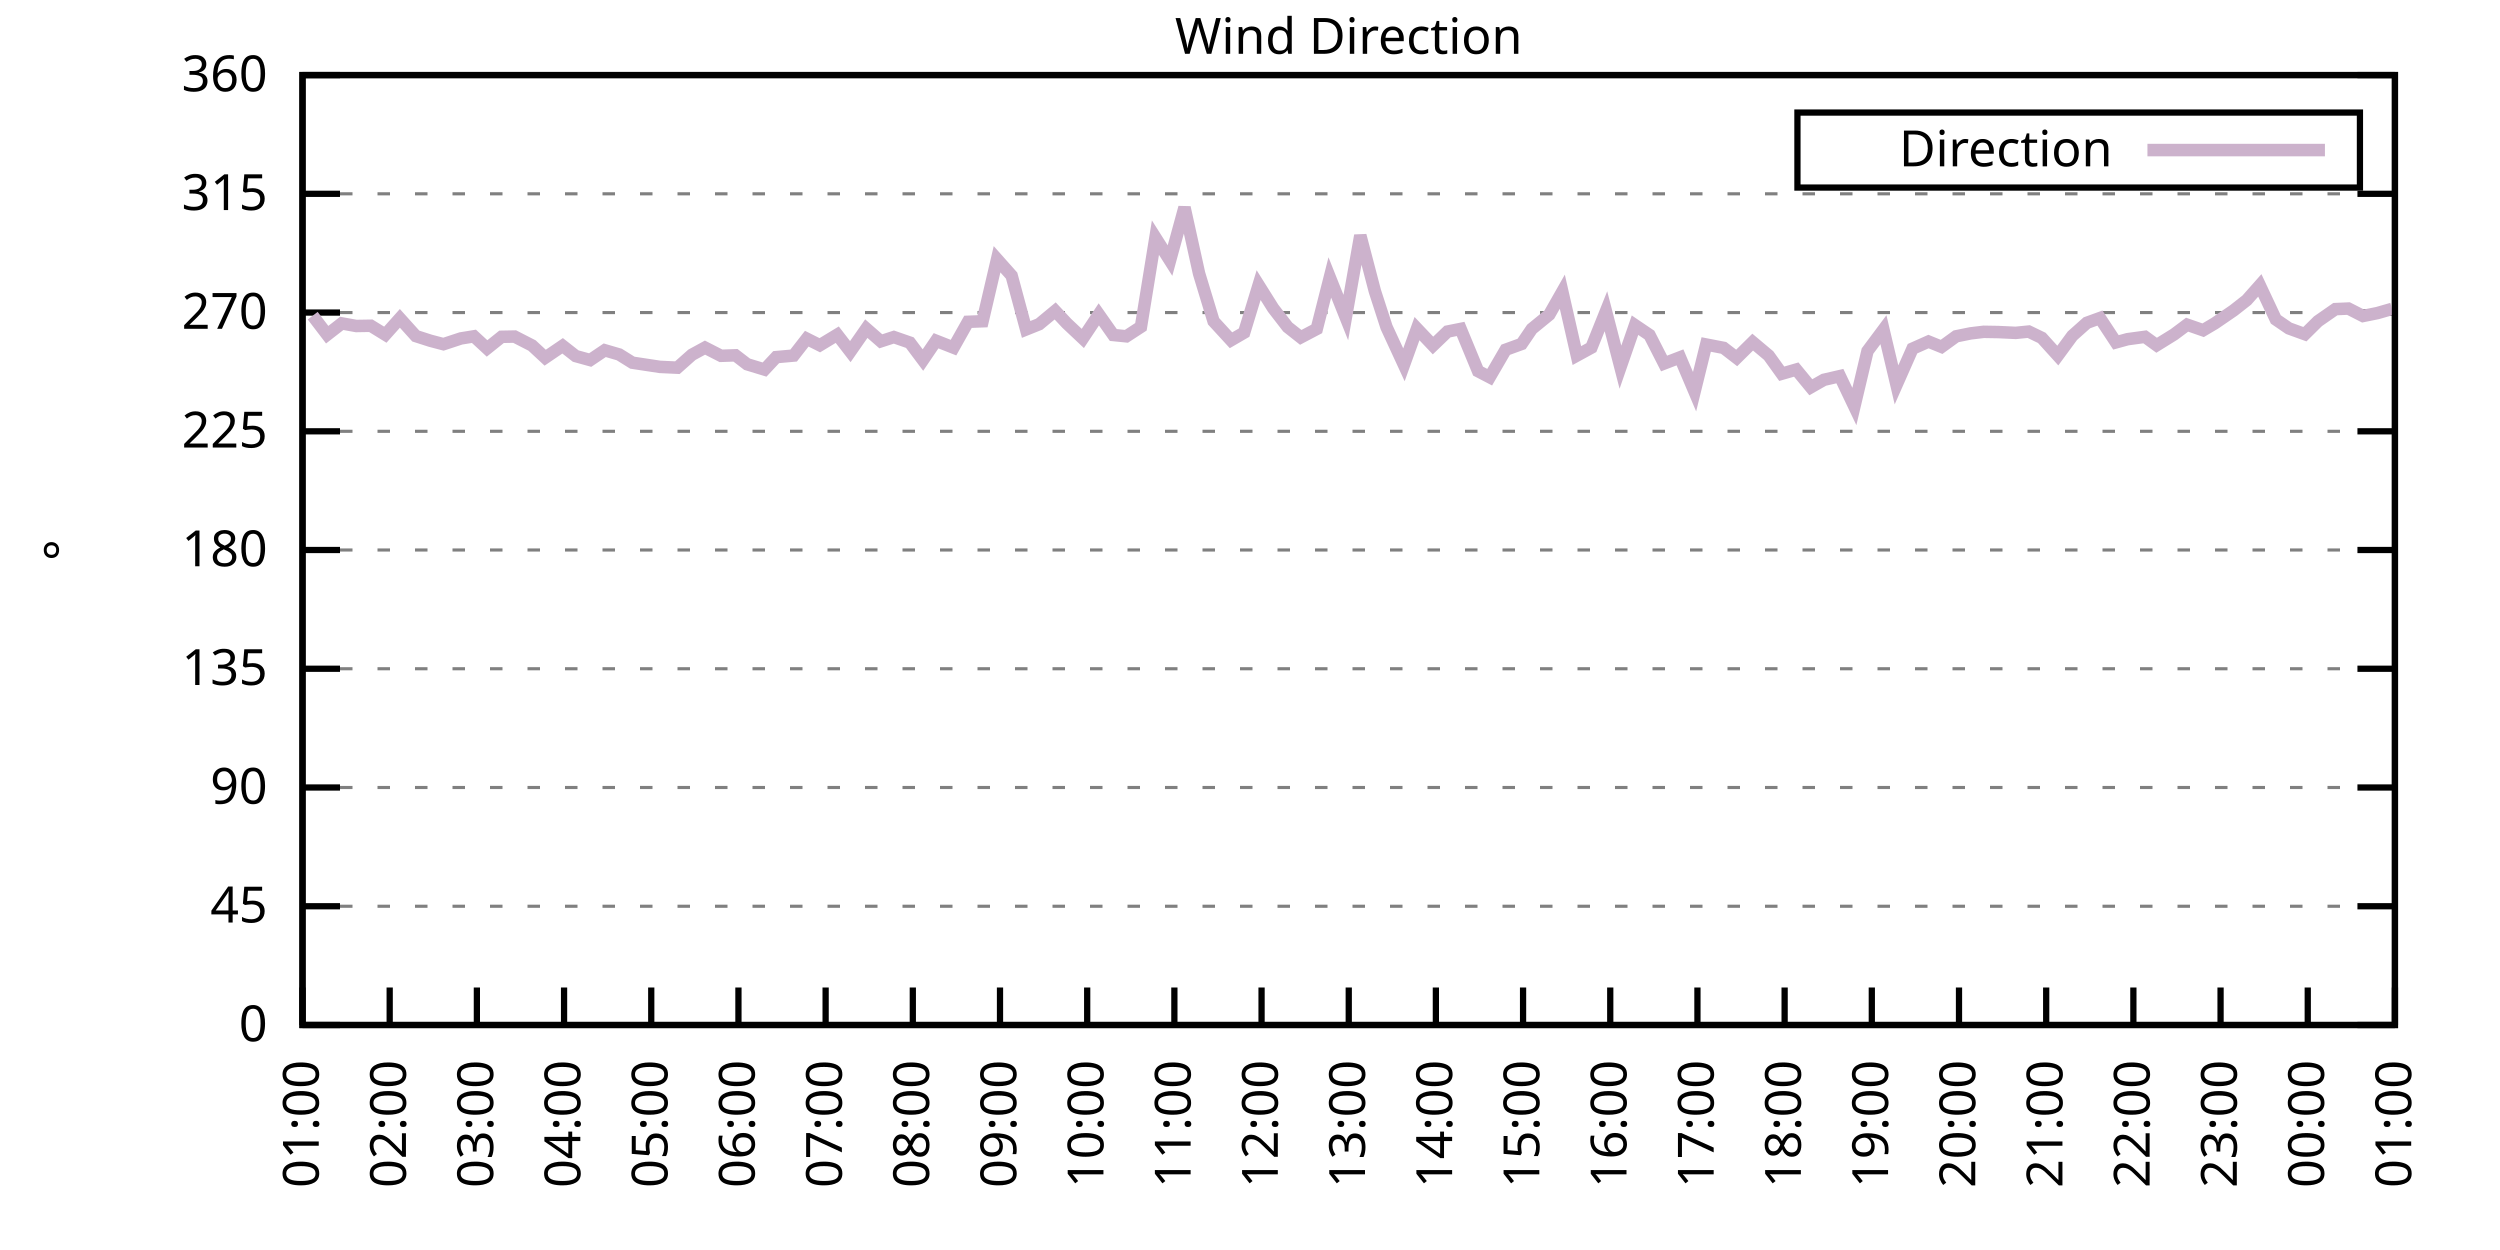
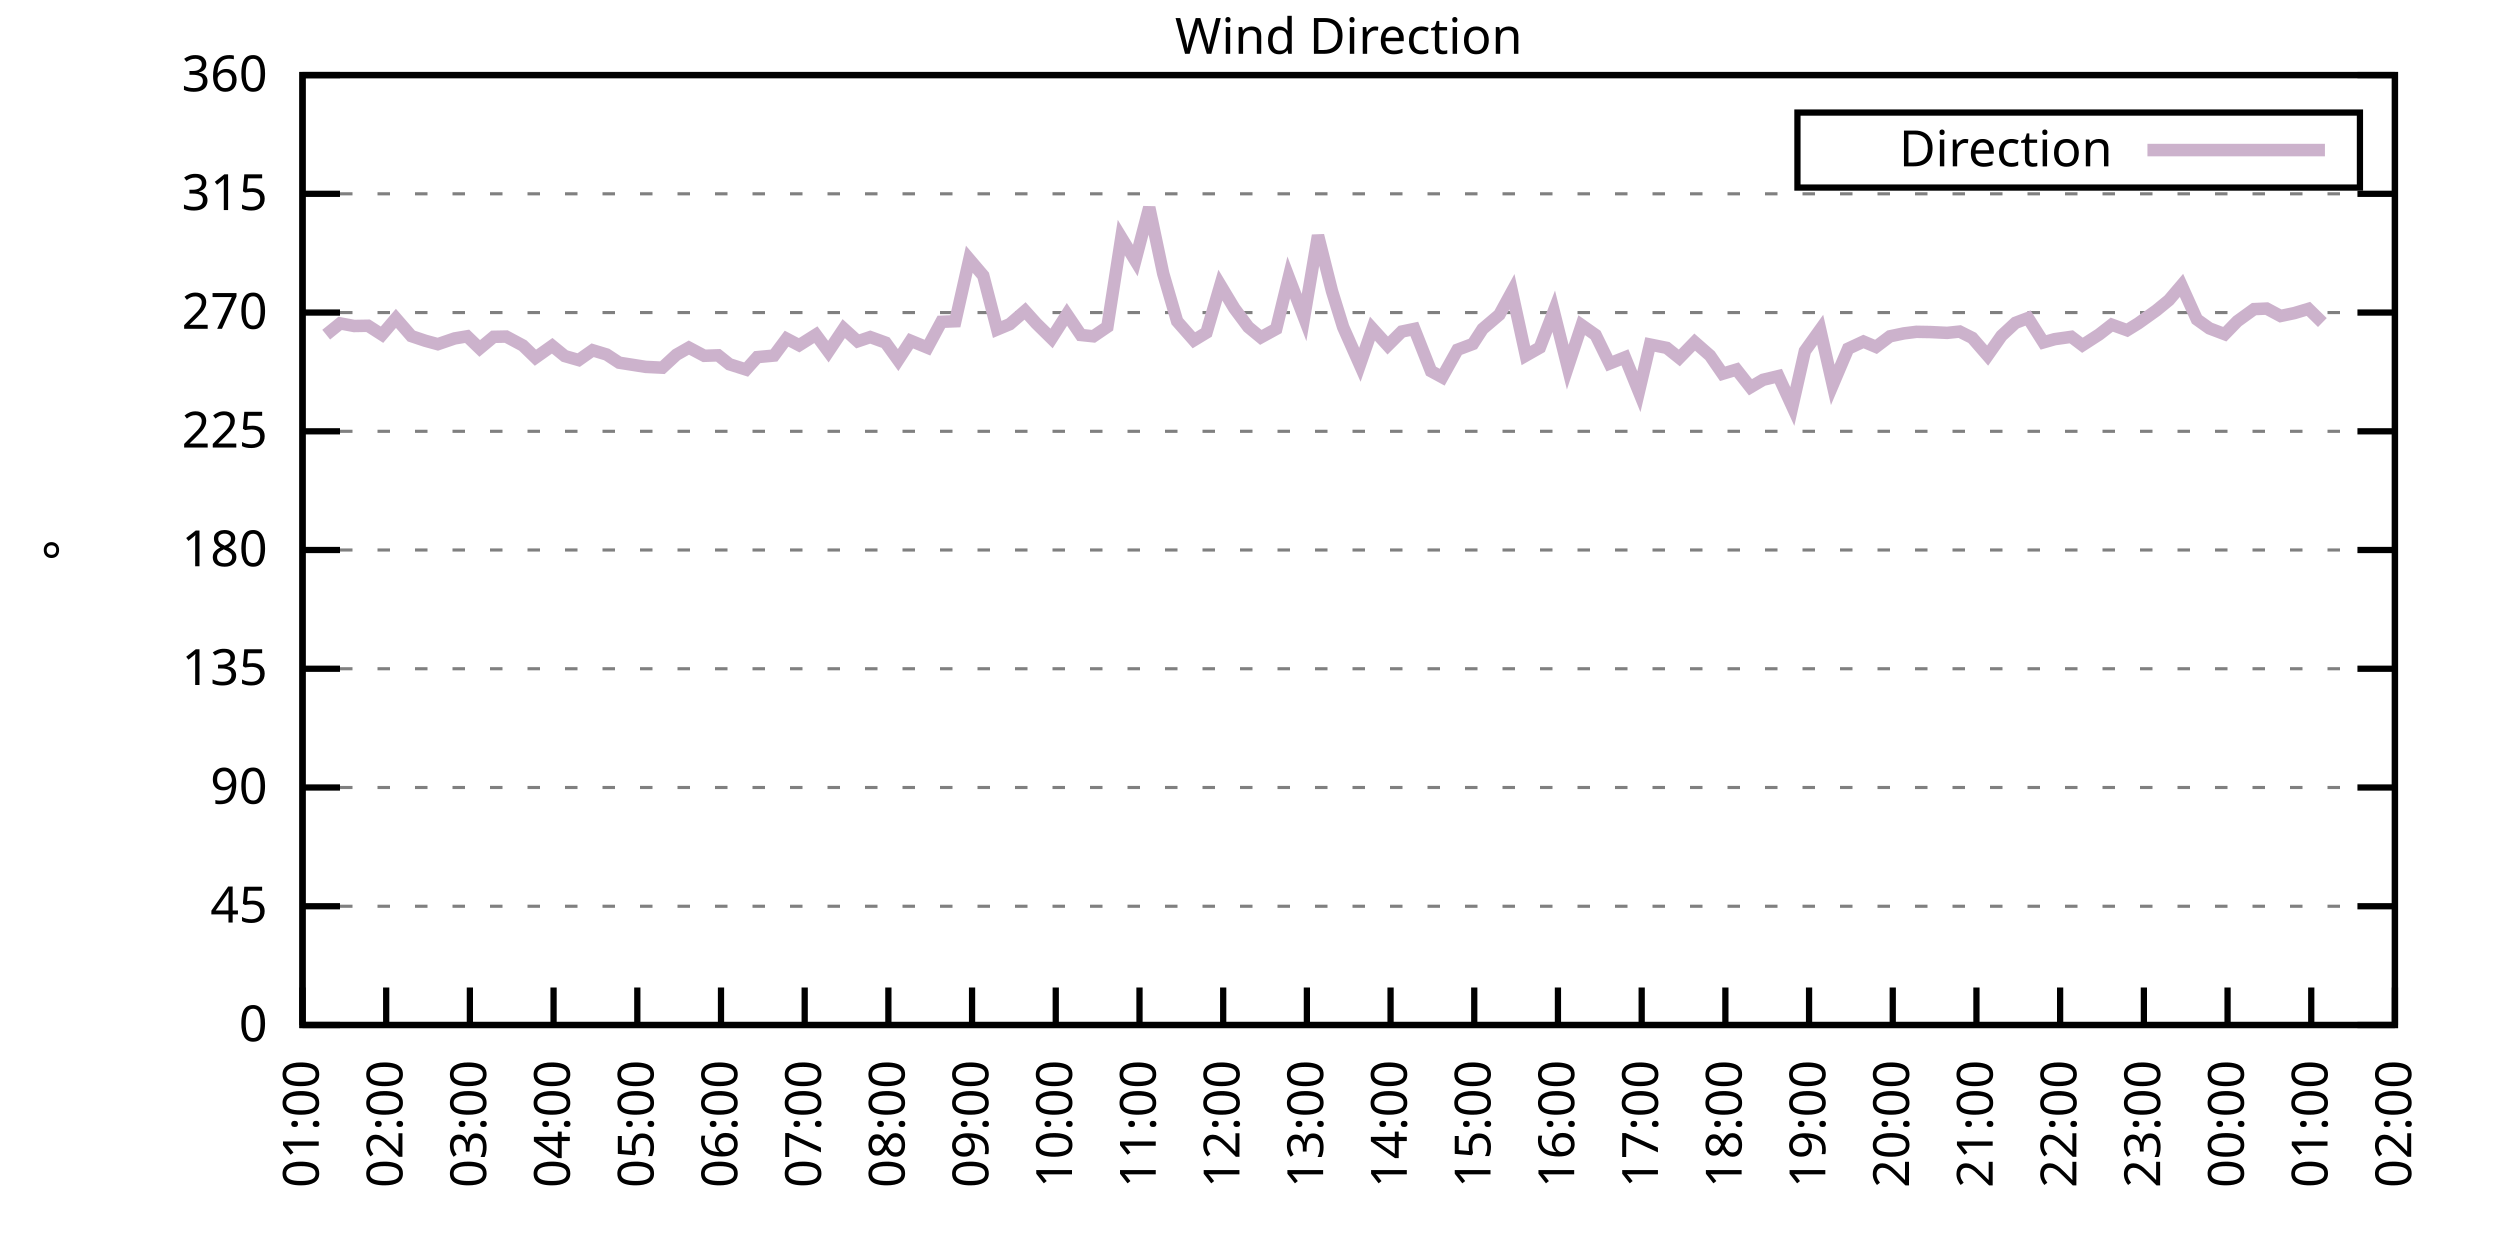
<svg xmlns="http://www.w3.org/2000/svg" xmlns:xlink="http://www.w3.org/1999/xlink" width="400" height="200" viewBox="0 0 400 200">
  <g id="gnuplot_canvas">
    <rect x="0" y="0" width="400" height="200" fill="none" />
    <defs>
      <circle id="gpDot" r="0.5" stroke-width="0.5" stroke="currentColor" />
      <path id="gpPt0" stroke-width="0.333" stroke="currentColor" d="M-1,0 h2 M0,-1 v2" />
      <path id="gpPt1" stroke-width="0.333" stroke="currentColor" d="M-1,-1 L1,1 M1,-1 L-1,1" />
      <path id="gpPt2" stroke-width="0.333" stroke="currentColor" d="M-1,0 L1,0 M0,-1 L0,1 M-1,-1 L1,1 M-1,1 L1,-1" />
      <rect id="gpPt3" stroke-width="0.333" stroke="currentColor" x="-1" y="-1" width="2" height="2" />
      <rect id="gpPt4" stroke-width="0.333" stroke="currentColor" fill="currentColor" x="-1" y="-1" width="2" height="2" />
      <circle id="gpPt5" stroke-width="0.333" stroke="currentColor" cx="0" cy="0" r="1" />
      <use xlink:href="#gpPt5" id="gpPt6" fill="currentColor" stroke="none" />
      <path id="gpPt7" stroke-width="0.333" stroke="currentColor" d="M0,-1.33 L-1.33,0.67 L1.33,0.67 z" />
      <use xlink:href="#gpPt7" id="gpPt8" fill="currentColor" stroke="none" />
      <use xlink:href="#gpPt7" id="gpPt9" stroke="currentColor" transform="rotate(180)" />
      <use xlink:href="#gpPt9" id="gpPt10" fill="currentColor" stroke="none" />
      <use xlink:href="#gpPt3" id="gpPt11" stroke="currentColor" transform="rotate(45)" />
      <use xlink:href="#gpPt11" id="gpPt12" fill="currentColor" stroke="none" />
      <path id="gpPt13" stroke-width="0.333" stroke="currentColor" d="M0,1.330 L1.265,0.411 L0.782,-1.067 L-0.782,-1.076 L-1.265,0.411 z" />
      <use xlink:href="#gpPt13" id="gpPt14" fill="currentColor" stroke="none" />
      <filter id="textbox" filterUnits="objectBoundingBox" x="0" y="0" height="1" width="1">
        <feFlood flood-color="white" flood-opacity="1" result="bgnd" />
        <feComposite in="SourceGraphic" in2="bgnd" operator="atop" />
      </filter>
      <filter id="greybox" filterUnits="objectBoundingBox" x="0" y="0" height="1" width="1">
        <feFlood flood-color="lightgrey" flood-opacity="1" result="grey" />
        <feComposite in="SourceGraphic" in2="grey" operator="atop" />
      </filter>
    </defs>
    <g fill="none" color="white" stroke="currentColor" stroke-width="1.00" stroke-linecap="butt" stroke-linejoin="miter">
</g>
    <g fill="none" color="black" stroke="currentColor" stroke-width="1.00" stroke-linecap="butt" stroke-linejoin="miter">
      <g stroke="none" shape-rendering="crispEdges">
        <polygon fill="rgb(255, 255, 255)" points="48.40,164.00 383.18,164.00 383.18,12.02 48.40,12.02 " />
      </g>
    </g>
    <g fill="none" color="black" stroke="currentColor" stroke-width="1.00" stroke-linecap="butt" stroke-linejoin="miter">
</g>
    <g fill="none" color="black" stroke="black" stroke-width="0.50" stroke-linecap="butt" stroke-linejoin="miter">
</g>
    <g fill="none" color="gray" stroke="currentColor" stroke-width="0.50" stroke-linecap="butt" stroke-linejoin="miter">
      <path stroke="gray" stroke-dasharray="2,4" class="gridline" d="M48.40,164.00 L383.19,164.00  " />
    </g>
    <g fill="none" color="gray" stroke="gray" stroke-width="1.00" stroke-linecap="butt" stroke-linejoin="miter">
</g>
    <g fill="none" color="black" stroke="currentColor" stroke-width="1.00" stroke-linecap="butt" stroke-linejoin="miter">
      <path stroke="black" d="M48.40,164.00 L54.40,164.00 M383.19,164.00 L377.19,164.00  " />
      <g transform="translate(42.80,166.60)" stroke="none" fill="black" font-family="Sans" font-size="8.00" text-anchor="end">
        <text>
          <tspan font-family="Sans"> 0</tspan>
        </text>
      </g>
    </g>
    <g fill="none" color="black" stroke="currentColor" stroke-width="1.00" stroke-linecap="butt" stroke-linejoin="miter">
</g>
    <g fill="none" color="black" stroke="black" stroke-width="0.50" stroke-linecap="butt" stroke-linejoin="miter">
</g>
    <g fill="none" color="gray" stroke="currentColor" stroke-width="0.50" stroke-linecap="butt" stroke-linejoin="miter">
      <path stroke="gray" stroke-dasharray="2,4" class="gridline" d="M48.40,145.00 L383.19,145.00  " />
    </g>
    <g fill="none" color="gray" stroke="gray" stroke-width="1.00" stroke-linecap="butt" stroke-linejoin="miter">
</g>
    <g fill="none" color="black" stroke="currentColor" stroke-width="1.00" stroke-linecap="butt" stroke-linejoin="miter">
      <path stroke="black" d="M48.40,145.00 L54.40,145.00 M383.19,145.00 L377.19,145.00  " />
      <g transform="translate(42.80,147.60)" stroke="none" fill="black" font-family="Sans" font-size="8.00" text-anchor="end">
        <text>
          <tspan font-family="Sans"> 45</tspan>
        </text>
      </g>
    </g>
    <g fill="none" color="black" stroke="currentColor" stroke-width="1.00" stroke-linecap="butt" stroke-linejoin="miter">
</g>
    <g fill="none" color="black" stroke="black" stroke-width="0.50" stroke-linecap="butt" stroke-linejoin="miter">
</g>
    <g fill="none" color="gray" stroke="currentColor" stroke-width="0.50" stroke-linecap="butt" stroke-linejoin="miter">
      <path stroke="gray" stroke-dasharray="2,4" class="gridline" d="M48.40,126.00 L383.19,126.00  " />
    </g>
    <g fill="none" color="gray" stroke="gray" stroke-width="1.00" stroke-linecap="butt" stroke-linejoin="miter">
</g>
    <g fill="none" color="black" stroke="currentColor" stroke-width="1.00" stroke-linecap="butt" stroke-linejoin="miter">
      <path stroke="black" d="M48.40,126.00 L54.40,126.00 M383.19,126.00 L377.19,126.00  " />
      <g transform="translate(42.80,128.60)" stroke="none" fill="black" font-family="Sans" font-size="8.00" text-anchor="end">
        <text>
          <tspan font-family="Sans"> 90</tspan>
        </text>
      </g>
    </g>
    <g fill="none" color="black" stroke="currentColor" stroke-width="1.00" stroke-linecap="butt" stroke-linejoin="miter">
</g>
    <g fill="none" color="black" stroke="black" stroke-width="0.50" stroke-linecap="butt" stroke-linejoin="miter">
</g>
    <g fill="none" color="gray" stroke="currentColor" stroke-width="0.50" stroke-linecap="butt" stroke-linejoin="miter">
      <path stroke="gray" stroke-dasharray="2,4" class="gridline" d="M48.40,107.00 L383.19,107.00  " />
    </g>
    <g fill="none" color="gray" stroke="gray" stroke-width="1.00" stroke-linecap="butt" stroke-linejoin="miter">
</g>
    <g fill="none" color="black" stroke="currentColor" stroke-width="1.00" stroke-linecap="butt" stroke-linejoin="miter">
      <path stroke="black" d="M48.40,107.00 L54.40,107.00 M383.19,107.00 L377.19,107.00  " />
      <g transform="translate(42.80,109.60)" stroke="none" fill="black" font-family="Sans" font-size="8.00" text-anchor="end">
        <text>
          <tspan font-family="Sans"> 135</tspan>
        </text>
      </g>
    </g>
    <g fill="none" color="black" stroke="currentColor" stroke-width="1.00" stroke-linecap="butt" stroke-linejoin="miter">
</g>
    <g fill="none" color="black" stroke="black" stroke-width="0.50" stroke-linecap="butt" stroke-linejoin="miter">
</g>
    <g fill="none" color="gray" stroke="currentColor" stroke-width="0.50" stroke-linecap="butt" stroke-linejoin="miter">
      <path stroke="gray" stroke-dasharray="2,4" class="gridline" d="M48.40,88.00 L383.19,88.00  " />
    </g>
    <g fill="none" color="gray" stroke="gray" stroke-width="1.00" stroke-linecap="butt" stroke-linejoin="miter">
</g>
    <g fill="none" color="black" stroke="currentColor" stroke-width="1.00" stroke-linecap="butt" stroke-linejoin="miter">
      <path stroke="black" d="M48.40,88.00 L54.40,88.00 M383.19,88.00 L377.19,88.00  " />
      <g transform="translate(42.80,90.60)" stroke="none" fill="black" font-family="Sans" font-size="8.00" text-anchor="end">
        <text>
          <tspan font-family="Sans"> 180</tspan>
        </text>
      </g>
    </g>
    <g fill="none" color="black" stroke="currentColor" stroke-width="1.00" stroke-linecap="butt" stroke-linejoin="miter">
</g>
    <g fill="none" color="black" stroke="black" stroke-width="0.50" stroke-linecap="butt" stroke-linejoin="miter">
</g>
    <g fill="none" color="gray" stroke="currentColor" stroke-width="0.50" stroke-linecap="butt" stroke-linejoin="miter">
      <path stroke="gray" stroke-dasharray="2,4" class="gridline" d="M48.40,69.01 L383.19,69.01  " />
    </g>
    <g fill="none" color="gray" stroke="gray" stroke-width="1.00" stroke-linecap="butt" stroke-linejoin="miter">
</g>
    <g fill="none" color="black" stroke="currentColor" stroke-width="1.00" stroke-linecap="butt" stroke-linejoin="miter">
      <path stroke="black" d="M48.40,69.01 L54.40,69.01 M383.19,69.01 L377.19,69.01  " />
      <g transform="translate(42.80,71.61)" stroke="none" fill="black" font-family="Sans" font-size="8.00" text-anchor="end">
        <text>
          <tspan font-family="Sans"> 225</tspan>
        </text>
      </g>
    </g>
    <g fill="none" color="black" stroke="currentColor" stroke-width="1.00" stroke-linecap="butt" stroke-linejoin="miter">
</g>
    <g fill="none" color="black" stroke="black" stroke-width="0.50" stroke-linecap="butt" stroke-linejoin="miter">
</g>
    <g fill="none" color="gray" stroke="currentColor" stroke-width="0.50" stroke-linecap="butt" stroke-linejoin="miter">
      <path stroke="gray" stroke-dasharray="2,4" class="gridline" d="M48.40,50.01 L383.19,50.01  " />
    </g>
    <g fill="none" color="gray" stroke="gray" stroke-width="1.00" stroke-linecap="butt" stroke-linejoin="miter">
</g>
    <g fill="none" color="black" stroke="currentColor" stroke-width="1.00" stroke-linecap="butt" stroke-linejoin="miter">
      <path stroke="black" d="M48.40,50.01 L54.40,50.01 M383.19,50.01 L377.19,50.01  " />
      <g transform="translate(42.80,52.61)" stroke="none" fill="black" font-family="Sans" font-size="8.00" text-anchor="end">
        <text>
          <tspan font-family="Sans"> 270</tspan>
        </text>
      </g>
    </g>
    <g fill="none" color="black" stroke="currentColor" stroke-width="1.00" stroke-linecap="butt" stroke-linejoin="miter">
</g>
    <g fill="none" color="black" stroke="black" stroke-width="0.50" stroke-linecap="butt" stroke-linejoin="miter">
</g>
    <g fill="none" color="gray" stroke="currentColor" stroke-width="0.50" stroke-linecap="butt" stroke-linejoin="miter">
      <path stroke="gray" stroke-dasharray="2,4" class="gridline" d="M48.40,31.01 L383.19,31.01  " />
    </g>
    <g fill="none" color="gray" stroke="gray" stroke-width="1.00" stroke-linecap="butt" stroke-linejoin="miter">
</g>
    <g fill="none" color="black" stroke="currentColor" stroke-width="1.00" stroke-linecap="butt" stroke-linejoin="miter">
      <path stroke="black" d="M48.40,31.01 L54.40,31.01 M383.19,31.01 L377.19,31.01  " />
      <g transform="translate(42.80,33.61)" stroke="none" fill="black" font-family="Sans" font-size="8.00" text-anchor="end">
        <text>
          <tspan font-family="Sans"> 315</tspan>
        </text>
      </g>
    </g>
    <g fill="none" color="black" stroke="currentColor" stroke-width="1.00" stroke-linecap="butt" stroke-linejoin="miter">
</g>
    <g fill="none" color="black" stroke="black" stroke-width="0.50" stroke-linecap="butt" stroke-linejoin="miter">
</g>
    <g fill="none" color="gray" stroke="currentColor" stroke-width="0.50" stroke-linecap="butt" stroke-linejoin="miter">
      <path stroke="gray" stroke-dasharray="2,4" class="gridline" d="M48.40,12.01 L383.19,12.01  " />
    </g>
    <g fill="none" color="gray" stroke="gray" stroke-width="1.00" stroke-linecap="butt" stroke-linejoin="miter">
</g>
    <g fill="none" color="black" stroke="currentColor" stroke-width="1.00" stroke-linecap="butt" stroke-linejoin="miter">
      <path stroke="black" d="M48.40,12.01 L54.40,12.01 M383.19,12.01 L377.19,12.01  " />
      <g transform="translate(42.80,14.61)" stroke="none" fill="black" font-family="Sans" font-size="8.00" text-anchor="end">
        <text>
          <tspan font-family="Sans"> 360</tspan>
        </text>
      </g>
    </g>
    <g fill="none" color="black" stroke="currentColor" stroke-width="1.00" stroke-linecap="butt" stroke-linejoin="miter">
      <path stroke="black" d="M48.40,164.00 L48.40,158.00  " />
      <g transform="translate(51.00,169.60) rotate(270.00)" stroke="none" fill="black" font-family="Sans" font-size="8.00" text-anchor="end">
        <text>
          <tspan font-family="Sans">01:00</tspan>
        </text>
      </g>
    </g>
    <g fill="none" color="black" stroke="currentColor" stroke-width="1.00" stroke-linecap="butt" stroke-linejoin="miter">
-       <path stroke="black" d="M62.35,164.00 L62.35,158.00  " />
-       <g transform="translate(64.95,169.60) rotate(270.00)" stroke="none" fill="black" font-family="Sans" font-size="8.00" text-anchor="end">
+       <path stroke="black" d="M61.79,164.00 L61.79,158.00  " />
+       <g transform="translate(64.39,169.60) rotate(270.00)" stroke="none" fill="black" font-family="Sans" font-size="8.00" text-anchor="end">
        <text>
          <tspan font-family="Sans">02:00</tspan>
        </text>
      </g>
    </g>
    <g fill="none" color="black" stroke="currentColor" stroke-width="1.00" stroke-linecap="butt" stroke-linejoin="miter">
-       <path stroke="black" d="M76.30,164.00 L76.30,158.00  " />
-       <g transform="translate(78.90,169.60) rotate(270.00)" stroke="none" fill="black" font-family="Sans" font-size="8.00" text-anchor="end">
+       <path stroke="black" d="M75.18,164.00 L75.18,158.00  " />
+       <g transform="translate(77.78,169.60) rotate(270.00)" stroke="none" fill="black" font-family="Sans" font-size="8.00" text-anchor="end">
        <text>
          <tspan font-family="Sans">03:00</tspan>
        </text>
      </g>
    </g>
    <g fill="none" color="black" stroke="currentColor" stroke-width="1.00" stroke-linecap="butt" stroke-linejoin="miter">
-       <path stroke="black" d="M90.25,164.00 L90.25,158.00  " />
-       <g transform="translate(92.85,169.60) rotate(270.00)" stroke="none" fill="black" font-family="Sans" font-size="8.00" text-anchor="end">
+       <path stroke="black" d="M88.57,164.00 L88.57,158.00  " />
+       <g transform="translate(91.17,169.60) rotate(270.00)" stroke="none" fill="black" font-family="Sans" font-size="8.00" text-anchor="end">
        <text>
          <tspan font-family="Sans">04:00</tspan>
        </text>
      </g>
    </g>
    <g fill="none" color="black" stroke="currentColor" stroke-width="1.00" stroke-linecap="butt" stroke-linejoin="miter">
-       <path stroke="black" d="M104.20,164.00 L104.20,158.00  " />
-       <g transform="translate(106.80,169.60) rotate(270.00)" stroke="none" fill="black" font-family="Sans" font-size="8.00" text-anchor="end">
+       <path stroke="black" d="M101.97,164.00 L101.97,158.00  " />
+       <g transform="translate(104.57,169.60) rotate(270.00)" stroke="none" fill="black" font-family="Sans" font-size="8.00" text-anchor="end">
        <text>
          <tspan font-family="Sans">05:00</tspan>
        </text>
      </g>
    </g>
    <g fill="none" color="black" stroke="currentColor" stroke-width="1.00" stroke-linecap="butt" stroke-linejoin="miter">
-       <path stroke="black" d="M118.15,164.00 L118.15,158.00  " />
-       <g transform="translate(120.75,169.60) rotate(270.00)" stroke="none" fill="black" font-family="Sans" font-size="8.00" text-anchor="end">
+       <path stroke="black" d="M115.36,164.00 L115.36,158.00  " />
+       <g transform="translate(117.96,169.60) rotate(270.00)" stroke="none" fill="black" font-family="Sans" font-size="8.00" text-anchor="end">
        <text>
          <tspan font-family="Sans">06:00</tspan>
        </text>
      </g>
    </g>
    <g fill="none" color="black" stroke="currentColor" stroke-width="1.00" stroke-linecap="butt" stroke-linejoin="miter">
-       <path stroke="black" d="M132.10,164.00 L132.10,158.00  " />
-       <g transform="translate(134.70,169.60) rotate(270.00)" stroke="none" fill="black" font-family="Sans" font-size="8.00" text-anchor="end">
+       <path stroke="black" d="M128.75,164.00 L128.75,158.00  " />
+       <g transform="translate(131.35,169.60) rotate(270.00)" stroke="none" fill="black" font-family="Sans" font-size="8.00" text-anchor="end">
        <text>
          <tspan font-family="Sans">07:00</tspan>
        </text>
      </g>
    </g>
    <g fill="none" color="black" stroke="currentColor" stroke-width="1.00" stroke-linecap="butt" stroke-linejoin="miter">
-       <path stroke="black" d="M146.05,164.00 L146.05,158.00  " />
-       <g transform="translate(148.65,169.60) rotate(270.00)" stroke="none" fill="black" font-family="Sans" font-size="8.00" text-anchor="end">
+       <path stroke="black" d="M142.14,164.00 L142.14,158.00  " />
+       <g transform="translate(144.74,169.60) rotate(270.00)" stroke="none" fill="black" font-family="Sans" font-size="8.00" text-anchor="end">
        <text>
          <tspan font-family="Sans">08:00</tspan>
        </text>
      </g>
    </g>
    <g fill="none" color="black" stroke="currentColor" stroke-width="1.00" stroke-linecap="butt" stroke-linejoin="miter">
-       <path stroke="black" d="M160.00,164.00 L160.00,158.00  " />
-       <g transform="translate(162.60,169.60) rotate(270.00)" stroke="none" fill="black" font-family="Sans" font-size="8.00" text-anchor="end">
+       <path stroke="black" d="M155.53,164.00 L155.53,158.00  " />
+       <g transform="translate(158.13,169.60) rotate(270.00)" stroke="none" fill="black" font-family="Sans" font-size="8.00" text-anchor="end">
        <text>
          <tspan font-family="Sans">09:00</tspan>
        </text>
      </g>
    </g>
    <g fill="none" color="black" stroke="currentColor" stroke-width="1.00" stroke-linecap="butt" stroke-linejoin="miter">
-       <path stroke="black" d="M173.95,164.00 L173.95,158.00  " />
-       <g transform="translate(176.55,169.60) rotate(270.00)" stroke="none" fill="black" font-family="Sans" font-size="8.00" text-anchor="end">
+       <path stroke="black" d="M168.92,164.00 L168.92,158.00  " />
+       <g transform="translate(171.52,169.60) rotate(270.00)" stroke="none" fill="black" font-family="Sans" font-size="8.00" text-anchor="end">
        <text>
          <tspan font-family="Sans">10:00</tspan>
        </text>
      </g>
    </g>
    <g fill="none" color="black" stroke="currentColor" stroke-width="1.00" stroke-linecap="butt" stroke-linejoin="miter">
-       <path stroke="black" d="M187.90,164.00 L187.90,158.00  " />
-       <g transform="translate(190.50,169.60) rotate(270.00)" stroke="none" fill="black" font-family="Sans" font-size="8.00" text-anchor="end">
+       <path stroke="black" d="M182.32,164.00 L182.32,158.00  " />
+       <g transform="translate(184.92,169.60) rotate(270.00)" stroke="none" fill="black" font-family="Sans" font-size="8.00" text-anchor="end">
        <text>
          <tspan font-family="Sans">11:00</tspan>
        </text>
      </g>
    </g>
    <g fill="none" color="black" stroke="currentColor" stroke-width="1.00" stroke-linecap="butt" stroke-linejoin="miter">
-       <path stroke="black" d="M201.85,164.00 L201.85,158.00  " />
-       <g transform="translate(204.45,169.60) rotate(270.00)" stroke="none" fill="black" font-family="Sans" font-size="8.00" text-anchor="end">
+       <path stroke="black" d="M195.71,164.00 L195.71,158.00  " />
+       <g transform="translate(198.31,169.60) rotate(270.00)" stroke="none" fill="black" font-family="Sans" font-size="8.00" text-anchor="end">
        <text>
          <tspan font-family="Sans">12:00</tspan>
        </text>
      </g>
    </g>
    <g fill="none" color="black" stroke="currentColor" stroke-width="1.00" stroke-linecap="butt" stroke-linejoin="miter">
-       <path stroke="black" d="M215.80,164.00 L215.80,158.00  " />
-       <g transform="translate(218.40,169.60) rotate(270.00)" stroke="none" fill="black" font-family="Sans" font-size="8.00" text-anchor="end">
+       <path stroke="black" d="M209.10,164.00 L209.10,158.00  " />
+       <g transform="translate(211.70,169.60) rotate(270.00)" stroke="none" fill="black" font-family="Sans" font-size="8.00" text-anchor="end">
        <text>
          <tspan font-family="Sans">13:00</tspan>
        </text>
      </g>
    </g>
    <g fill="none" color="black" stroke="currentColor" stroke-width="1.00" stroke-linecap="butt" stroke-linejoin="miter">
-       <path stroke="black" d="M229.74,164.00 L229.74,158.00  " />
-       <g transform="translate(232.34,169.60) rotate(270.00)" stroke="none" fill="black" font-family="Sans" font-size="8.00" text-anchor="end">
+       <path stroke="black" d="M222.49,164.00 L222.49,158.00  " />
+       <g transform="translate(225.09,169.60) rotate(270.00)" stroke="none" fill="black" font-family="Sans" font-size="8.00" text-anchor="end">
        <text>
          <tspan font-family="Sans">14:00</tspan>
        </text>
      </g>
    </g>
    <g fill="none" color="black" stroke="currentColor" stroke-width="1.00" stroke-linecap="butt" stroke-linejoin="miter">
-       <path stroke="black" d="M243.69,164.00 L243.69,158.00  " />
-       <g transform="translate(246.29,169.60) rotate(270.00)" stroke="none" fill="black" font-family="Sans" font-size="8.00" text-anchor="end">
+       <path stroke="black" d="M235.88,164.00 L235.88,158.00  " />
+       <g transform="translate(238.48,169.60) rotate(270.00)" stroke="none" fill="black" font-family="Sans" font-size="8.00" text-anchor="end">
        <text>
          <tspan font-family="Sans">15:00</tspan>
        </text>
      </g>
    </g>
    <g fill="none" color="black" stroke="currentColor" stroke-width="1.00" stroke-linecap="butt" stroke-linejoin="miter">
-       <path stroke="black" d="M257.64,164.00 L257.64,158.00  " />
-       <g transform="translate(260.24,169.60) rotate(270.00)" stroke="none" fill="black" font-family="Sans" font-size="8.00" text-anchor="end">
+       <path stroke="black" d="M249.27,164.00 L249.27,158.00  " />
+       <g transform="translate(251.87,169.60) rotate(270.00)" stroke="none" fill="black" font-family="Sans" font-size="8.00" text-anchor="end">
        <text>
          <tspan font-family="Sans">16:00</tspan>
        </text>
      </g>
    </g>
    <g fill="none" color="black" stroke="currentColor" stroke-width="1.00" stroke-linecap="butt" stroke-linejoin="miter">
-       <path stroke="black" d="M271.59,164.00 L271.59,158.00  " />
-       <g transform="translate(274.19,169.60) rotate(270.00)" stroke="none" fill="black" font-family="Sans" font-size="8.00" text-anchor="end">
+       <path stroke="black" d="M262.67,164.00 L262.67,158.00  " />
+       <g transform="translate(265.27,169.60) rotate(270.00)" stroke="none" fill="black" font-family="Sans" font-size="8.00" text-anchor="end">
        <text>
          <tspan font-family="Sans">17:00</tspan>
        </text>
      </g>
    </g>
    <g fill="none" color="black" stroke="currentColor" stroke-width="1.00" stroke-linecap="butt" stroke-linejoin="miter">
-       <path stroke="black" d="M285.54,164.00 L285.54,158.00  " />
-       <g transform="translate(288.14,169.60) rotate(270.00)" stroke="none" fill="black" font-family="Sans" font-size="8.00" text-anchor="end">
+       <path stroke="black" d="M276.06,164.00 L276.06,158.00  " />
+       <g transform="translate(278.66,169.60) rotate(270.00)" stroke="none" fill="black" font-family="Sans" font-size="8.00" text-anchor="end">
        <text>
          <tspan font-family="Sans">18:00</tspan>
        </text>
      </g>
    </g>
    <g fill="none" color="black" stroke="currentColor" stroke-width="1.00" stroke-linecap="butt" stroke-linejoin="miter">
-       <path stroke="black" d="M299.49,164.00 L299.49,158.00  " />
-       <g transform="translate(302.09,169.60) rotate(270.00)" stroke="none" fill="black" font-family="Sans" font-size="8.00" text-anchor="end">
+       <path stroke="black" d="M289.45,164.00 L289.45,158.00  " />
+       <g transform="translate(292.05,169.60) rotate(270.00)" stroke="none" fill="black" font-family="Sans" font-size="8.00" text-anchor="end">
        <text>
          <tspan font-family="Sans">19:00</tspan>
        </text>
      </g>
    </g>
    <g fill="none" color="black" stroke="currentColor" stroke-width="1.00" stroke-linecap="butt" stroke-linejoin="miter">
-       <path stroke="black" d="M313.44,164.00 L313.44,158.00  " />
-       <g transform="translate(316.04,169.60) rotate(270.00)" stroke="none" fill="black" font-family="Sans" font-size="8.00" text-anchor="end">
+       <path stroke="black" d="M302.84,164.00 L302.84,158.00  " />
+       <g transform="translate(305.44,169.60) rotate(270.00)" stroke="none" fill="black" font-family="Sans" font-size="8.00" text-anchor="end">
        <text>
          <tspan font-family="Sans">20:00</tspan>
        </text>
      </g>
    </g>
    <g fill="none" color="black" stroke="currentColor" stroke-width="1.00" stroke-linecap="butt" stroke-linejoin="miter">
-       <path stroke="black" d="M327.39,164.00 L327.39,158.00  " />
-       <g transform="translate(329.99,169.60) rotate(270.00)" stroke="none" fill="black" font-family="Sans" font-size="8.00" text-anchor="end">
+       <path stroke="black" d="M316.23,164.00 L316.23,158.00  " />
+       <g transform="translate(318.83,169.60) rotate(270.00)" stroke="none" fill="black" font-family="Sans" font-size="8.00" text-anchor="end">
        <text>
          <tspan font-family="Sans">21:00</tspan>
        </text>
      </g>
    </g>
    <g fill="none" color="black" stroke="currentColor" stroke-width="1.00" stroke-linecap="butt" stroke-linejoin="miter">
-       <path stroke="black" d="M341.34,164.00 L341.34,158.00  " />
-       <g transform="translate(343.94,169.60) rotate(270.00)" stroke="none" fill="black" font-family="Sans" font-size="8.00" text-anchor="end">
+       <path stroke="black" d="M329.62,164.00 L329.62,158.00  " />
+       <g transform="translate(332.22,169.60) rotate(270.00)" stroke="none" fill="black" font-family="Sans" font-size="8.00" text-anchor="end">
        <text>
          <tspan font-family="Sans">22:00</tspan>
        </text>
      </g>
    </g>
    <g fill="none" color="black" stroke="currentColor" stroke-width="1.00" stroke-linecap="butt" stroke-linejoin="miter">
-       <path stroke="black" d="M355.29,164.00 L355.29,158.00  " />
-       <g transform="translate(357.89,169.60) rotate(270.00)" stroke="none" fill="black" font-family="Sans" font-size="8.00" text-anchor="end">
+       <path stroke="black" d="M343.02,164.00 L343.02,158.00  " />
+       <g transform="translate(345.62,169.60) rotate(270.00)" stroke="none" fill="black" font-family="Sans" font-size="8.00" text-anchor="end">
        <text>
          <tspan font-family="Sans">23:00</tspan>
        </text>
      </g>
    </g>
    <g fill="none" color="black" stroke="currentColor" stroke-width="1.00" stroke-linecap="butt" stroke-linejoin="miter">
-       <path stroke="black" d="M369.24,164.00 L369.24,158.00  " />
-       <g transform="translate(371.84,169.60) rotate(270.00)" stroke="none" fill="black" font-family="Sans" font-size="8.00" text-anchor="end">
+       <path stroke="black" d="M356.41,164.00 L356.41,158.00  " />
+       <g transform="translate(359.01,169.60) rotate(270.00)" stroke="none" fill="black" font-family="Sans" font-size="8.00" text-anchor="end">
        <text>
          <tspan font-family="Sans">00:00</tspan>
+         </text>
+       </g>
+     </g>
+     <g fill="none" color="black" stroke="currentColor" stroke-width="1.00" stroke-linecap="butt" stroke-linejoin="miter">
+       <path stroke="black" d="M369.80,164.00 L369.80,158.00  " />
+       <g transform="translate(372.40,169.60) rotate(270.00)" stroke="none" fill="black" font-family="Sans" font-size="8.00" text-anchor="end">
+         <text>
+           <tspan font-family="Sans">01:00</tspan>
        </text>
      </g>
    </g>
    <g fill="none" color="black" stroke="currentColor" stroke-width="1.00" stroke-linecap="butt" stroke-linejoin="miter">
      <path stroke="black" d="M383.19,164.00 L383.19,158.00  " />
      <g transform="translate(385.79,169.60) rotate(270.00)" stroke="none" fill="black" font-family="Sans" font-size="8.00" text-anchor="end">
        <text>
-           <tspan font-family="Sans">01:00</tspan>
+           <tspan font-family="Sans">02:00</tspan>
        </text>
      </g>
    </g>
    <g fill="none" color="black" stroke="currentColor" stroke-width="1.00" stroke-linecap="butt" stroke-linejoin="miter">
</g>
    <g fill="none" color="black" stroke="currentColor" stroke-width="1.00" stroke-linecap="butt" stroke-linejoin="miter">
      <path stroke="black" d="M48.40,12.01 L48.40,164.00 L383.19,164.00 L383.19,12.01 L48.40,12.01 Z  " />
    </g>
    <g fill="none" color="black" stroke="currentColor" stroke-width="1.00" stroke-linecap="butt" stroke-linejoin="miter">
</g>
    <g fill="none" color="black" stroke="currentColor" stroke-width="1.00" stroke-linecap="butt" stroke-linejoin="miter">
      <path stroke="black" d="M287.59,30.01 L287.59,18.01 L377.59,18.01 L377.59,30.01 L287.59,30.01 Z  " />
    </g>
    <g id="Wind_direction_plot_1">
      <g fill="none" color="white" stroke="black" stroke-width="2.00" stroke-linecap="butt" stroke-linejoin="miter">
</g>
      <g fill="none" color="black" stroke="currentColor" stroke-width="2.00" stroke-linecap="butt" stroke-linejoin="miter">
        <g transform="translate(337.99,26.61)" stroke="none" fill="black" font-family="Sans" font-size="8.00" text-anchor="end">
          <text>
            <tspan font-family="Sans">Direction</tspan>
          </text>
        </g>
      </g>
      <g fill="none" color="black" stroke="currentColor" stroke-width="2.00" stroke-linecap="butt" stroke-linejoin="miter">
-         <path stroke="rgb(204, 178, 204)" d="M343.59,24.01 L371.99,24.01 M50.03,50.51 L52.35,53.55 L54.68,51.74 L57.00,52.16 L59.33,52.12 L61.65,53.55   L63.98,50.94 L66.53,53.77 L68.86,54.52 L70.95,55.07 L73.74,54.15 L75.83,53.81 L77.93,55.75 L80.25,53.89   L82.34,53.85 L85.13,55.28 L87.23,57.23 L90.02,55.33 L92.11,56.97 L94.43,57.61 L96.76,56.04 L99.08,56.72   L101.18,58.03 L105.59,58.70 L108.38,58.83 L110.71,56.76 L112.80,55.62 L115.36,56.93 L117.68,56.85 L119.54,58.28   L122.33,59.13 L124.19,57.14 L126.98,56.89 L129.08,54.19 L131.17,55.24 L133.96,53.55 L136.05,56.26 L138.61,52.58   L140.93,54.61 L143.02,53.93 L145.58,54.82 L147.67,57.61 L149.77,54.52 L152.56,55.62 L154.88,51.49 L157.21,51.40   L159.53,41.48 L161.86,44.10 L164.18,52.71 L166.27,51.87 L168.83,49.75 L170.69,51.74 L173.25,54.15 L175.81,50.30   L178.13,53.60 L180.22,53.81 L182.55,52.29 L184.87,38.02 L187.20,41.69 L189.52,33.20 L191.85,43.76 L194.17,51.40   L196.96,54.44 L199.06,53.22 L201.38,45.62 L203.71,49.33 L206.03,52.33 L208.12,53.98 L210.68,52.63 L212.77,44.39   L215.33,50.81 L217.65,37.68 L219.98,46.59 L221.84,52.33 L224.63,58.37 L226.72,52.58 L229.28,55.28 L231.60,53.05   L233.70,52.63 L236.49,59.38 L238.35,60.35 L240.90,55.96 L243.46,55.03 L245.09,52.63 L247.88,50.35 L249.97,46.67   L252.30,56.89 L254.62,55.62 L256.95,49.80 L259.27,58.75 L261.60,52.03 L263.92,53.60 L266.25,58.16 L268.80,57.18   L271.13,62.67 L272.99,55.12 L275.78,55.66 L277.87,57.27 L280.43,54.74 L282.99,56.89 L285.08,59.80 L287.40,59.13   L289.73,61.96 L291.82,60.77 L294.38,60.18 L296.70,65.04 L298.80,56.17 L301.35,52.75 L303.44,61.58 L306.00,55.79   L308.56,54.65 L310.65,55.50 L312.98,53.81 L315.30,53.34 L317.39,53.09 L319.72,53.13 L322.51,53.26 L324.60,53.05   L326.69,54.06 L329.25,56.89 L331.58,53.72 L333.90,51.65 L335.99,50.89 L338.55,54.78 L340.41,54.27 L343.20,53.89   L345.06,55.24 L347.85,53.51 L349.94,51.95 L352.50,52.84 L354.36,51.74 L357.38,49.67 L359.48,48.02 L361.57,45.66   L364.13,51.11 L366.22,52.54 L368.78,53.47 L370.87,51.40 L373.66,49.46 L375.75,49.37 L378.08,50.56 L380.40,50.09   L382.73,49.42  " />
+         <path stroke="rgb(204, 178, 204)" d="M343.59,24.01 L371.99,24.01 M52.19,53.55 L54.43,51.74 L56.66,52.16 L58.89,52.12 L61.12,53.55 L63.35,50.94   L65.81,53.77 L68.04,54.52 L70.05,55.07 L72.73,54.15 L74.74,53.81 L76.75,55.75 L78.98,53.89 L80.99,53.85   L83.66,55.28 L85.67,57.23 L88.35,55.33 L90.36,56.97 L92.59,57.61 L94.82,56.04 L97.06,56.72 L99.06,58.03   L103.31,58.70 L105.98,58.83 L108.22,56.76 L110.22,55.62 L112.68,56.93 L114.91,56.85 L116.70,58.28 L119.38,59.13   L121.16,57.14 L123.84,56.89 L125.85,54.19 L127.86,55.24 L130.54,53.55 L132.54,56.26 L135.00,52.58 L137.23,54.61   L139.24,53.93 L141.69,54.82 L143.70,57.61 L145.71,54.52 L148.39,55.62 L150.62,51.49 L152.85,51.40 L155.09,41.48   L157.32,44.10 L159.55,52.71 L161.56,51.87 L164.01,49.75 L165.80,51.74 L168.25,54.15 L170.71,50.30 L172.94,53.60   L174.95,53.81 L177.18,52.29 L179.41,38.02 L181.65,41.69 L183.88,33.20 L186.11,43.76 L188.34,51.40 L191.02,54.44   L193.03,53.22 L195.26,45.62 L197.49,49.33 L199.73,52.33 L201.73,53.98 L204.19,52.63 L206.20,44.39 L208.65,50.81   L210.88,37.68 L213.12,46.59 L214.90,52.33 L217.58,58.37 L219.59,52.58 L222.04,55.28 L224.28,53.05 L226.29,52.63   L228.96,59.38 L230.75,60.35 L233.20,55.96 L235.66,55.03 L237.22,52.63 L239.90,50.35 L241.91,46.67 L244.14,56.89   L246.37,55.62 L248.60,49.80 L250.84,58.75 L253.07,52.03 L255.30,53.60 L257.53,58.16 L259.99,57.18 L262.22,62.67   L264.00,55.12 L266.68,55.66 L268.69,57.27 L271.15,54.74 L273.60,56.89 L275.61,59.80 L277.84,59.13 L280.07,61.96   L282.08,60.77 L284.54,60.18 L286.77,65.04 L288.78,56.17 L291.23,52.75 L293.24,61.58 L295.70,55.79 L298.15,54.65   L300.16,55.50 L302.39,53.81 L304.63,53.34 L306.63,53.09 L308.87,53.13 L311.54,53.26 L313.55,53.05 L315.56,54.06   L318.02,56.89 L320.25,53.72 L322.48,51.65 L324.49,50.89 L326.95,54.78 L328.73,54.27 L331.41,53.89 L333.19,55.24   L335.87,53.51 L337.88,51.95 L340.34,52.84 L342.12,51.74 L345.02,49.67 L347.03,48.02 L349.04,45.66 L351.50,51.11   L353.51,52.54 L355.96,53.47 L357.97,51.40 L360.65,49.46 L362.66,49.37 L364.89,50.56 L367.12,50.09 L369.35,49.42   L371.58,51.61  " />
      </g>
    </g>
    <g fill="none" color="black" stroke="currentColor" stroke-width="2.00" stroke-linecap="butt" stroke-linejoin="miter">
</g>
    <g fill="none" color="black" stroke="black" stroke-width="1.00" stroke-linecap="butt" stroke-linejoin="miter">
</g>
    <g fill="none" color="black" stroke="currentColor" stroke-width="1.00" stroke-linecap="butt" stroke-linejoin="miter">
      <path stroke="black" d="M48.40,12.01 L48.40,164.00 L383.19,164.00 L383.19,12.01 L48.40,12.01 Z  " />
      <g transform="translate(12.80,88.01) rotate(270.00)" stroke="none" fill="black" font-family="Sans" font-size="8.00" text-anchor="middle">
        <text>
          <tspan font-family="Sans">°</tspan>
        </text>
      </g>
    </g>
    <g fill="none" color="black" stroke="currentColor" stroke-width="1.00" stroke-linecap="butt" stroke-linejoin="miter">
</g>
    <g fill="none" color="black" stroke="currentColor" stroke-width="1.00" stroke-linecap="butt" stroke-linejoin="miter">
      <g transform="translate(215.79,8.61)" stroke="none" fill="black" font-family="Sans" font-size="8.00" text-anchor="middle">
        <text>
          <tspan font-family="Sans">Wind Direction</tspan>
        </text>
      </g>
    </g>
    <g fill="none" color="black" stroke="currentColor" stroke-width="1.00" stroke-linecap="butt" stroke-linejoin="miter">
</g>
  </g>
</svg>
